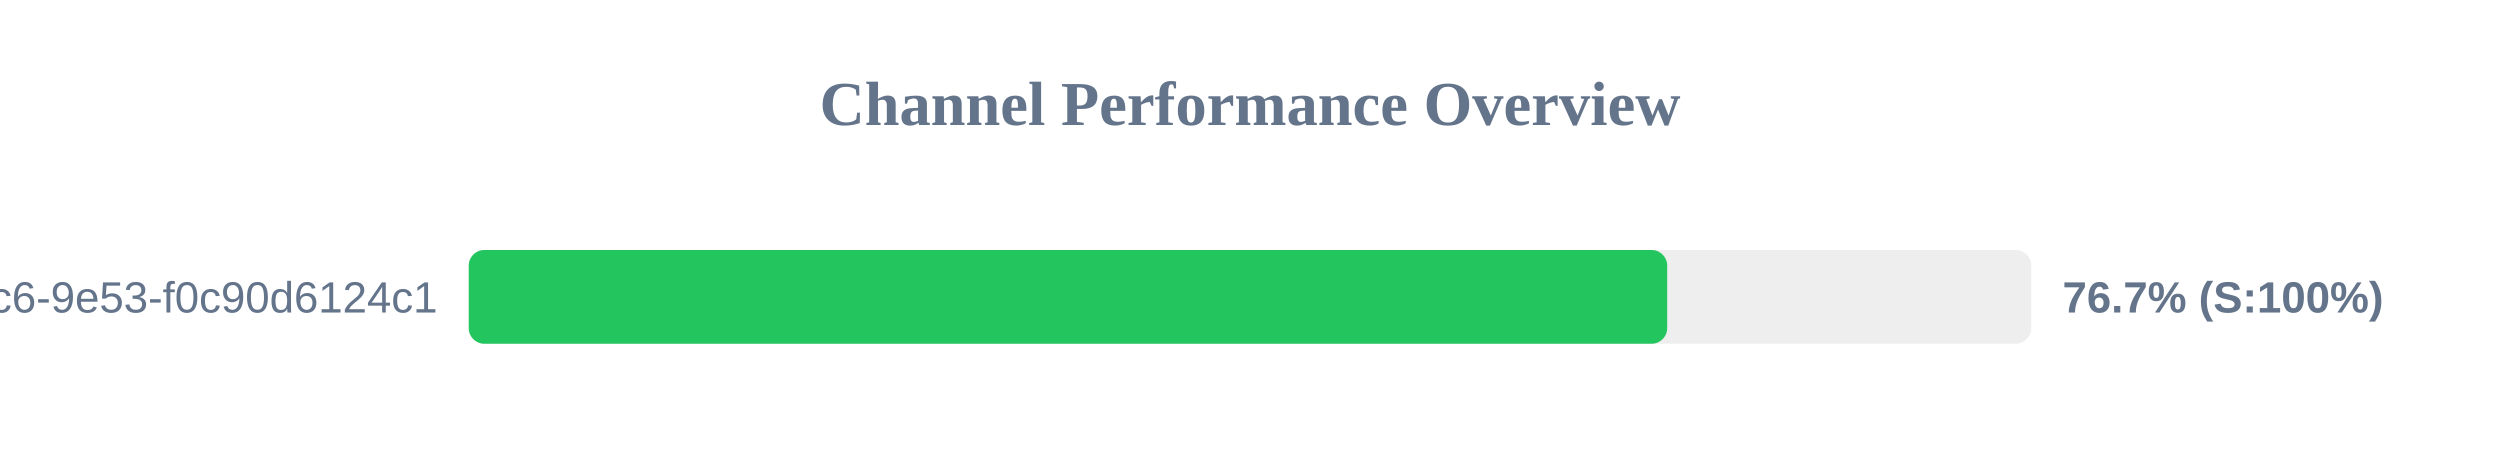
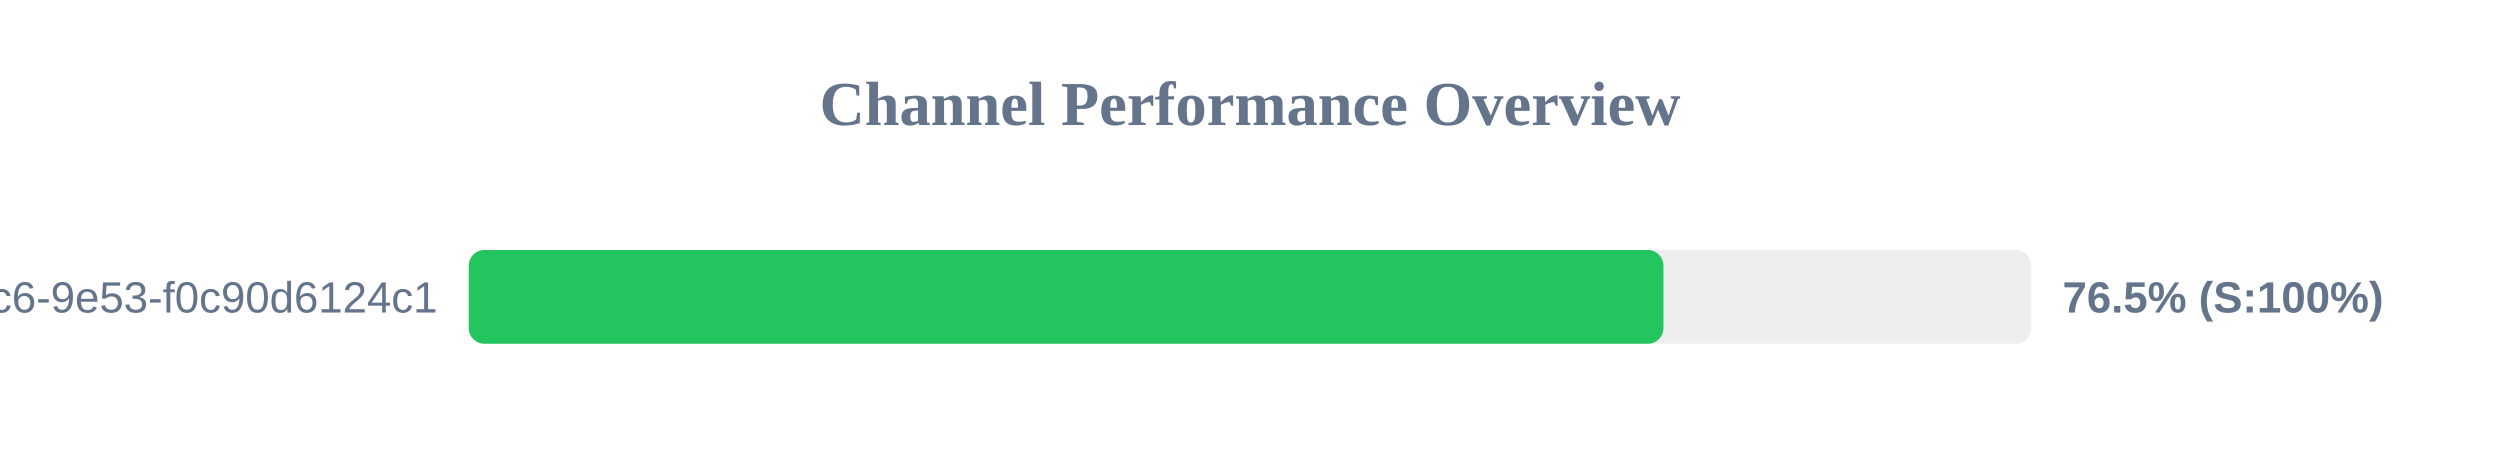
<svg xmlns="http://www.w3.org/2000/svg" width="800" height="150" version="1.1">
  <style>
        .row { font: 14px Arial; fill: #64748b; }
        .score { font: bold 14px Arial; fill: #64748b; }
    </style>
  <text x="400" y="40" text-anchor="middle" font-size="20px" font-weight="bold" fill="#64748b">Channel Performance Overview</text>
  <rect x="150" y="80" width="500" height="30" fill="#eee" rx="5" />
-   <rect x="150" y="80" width="383.5" height="30" fill="#22c55e" rx="5" />
+   <rect x="150" y="80" width="382.3" height="30" fill="#22c55e" rx="5" />
  <text x="140" y="100" text-anchor="end" class="row">?uuid=4685eb2a-5ddb-4dc6-9e53-f0c90d6124c1</text>
-   <text x="660" y="100" text-anchor="start" class="score">76.7% (S:100%)</text>
+   <text x="660" y="100" text-anchor="start" class="score">76.5% (S:100%)</text>
</svg>
